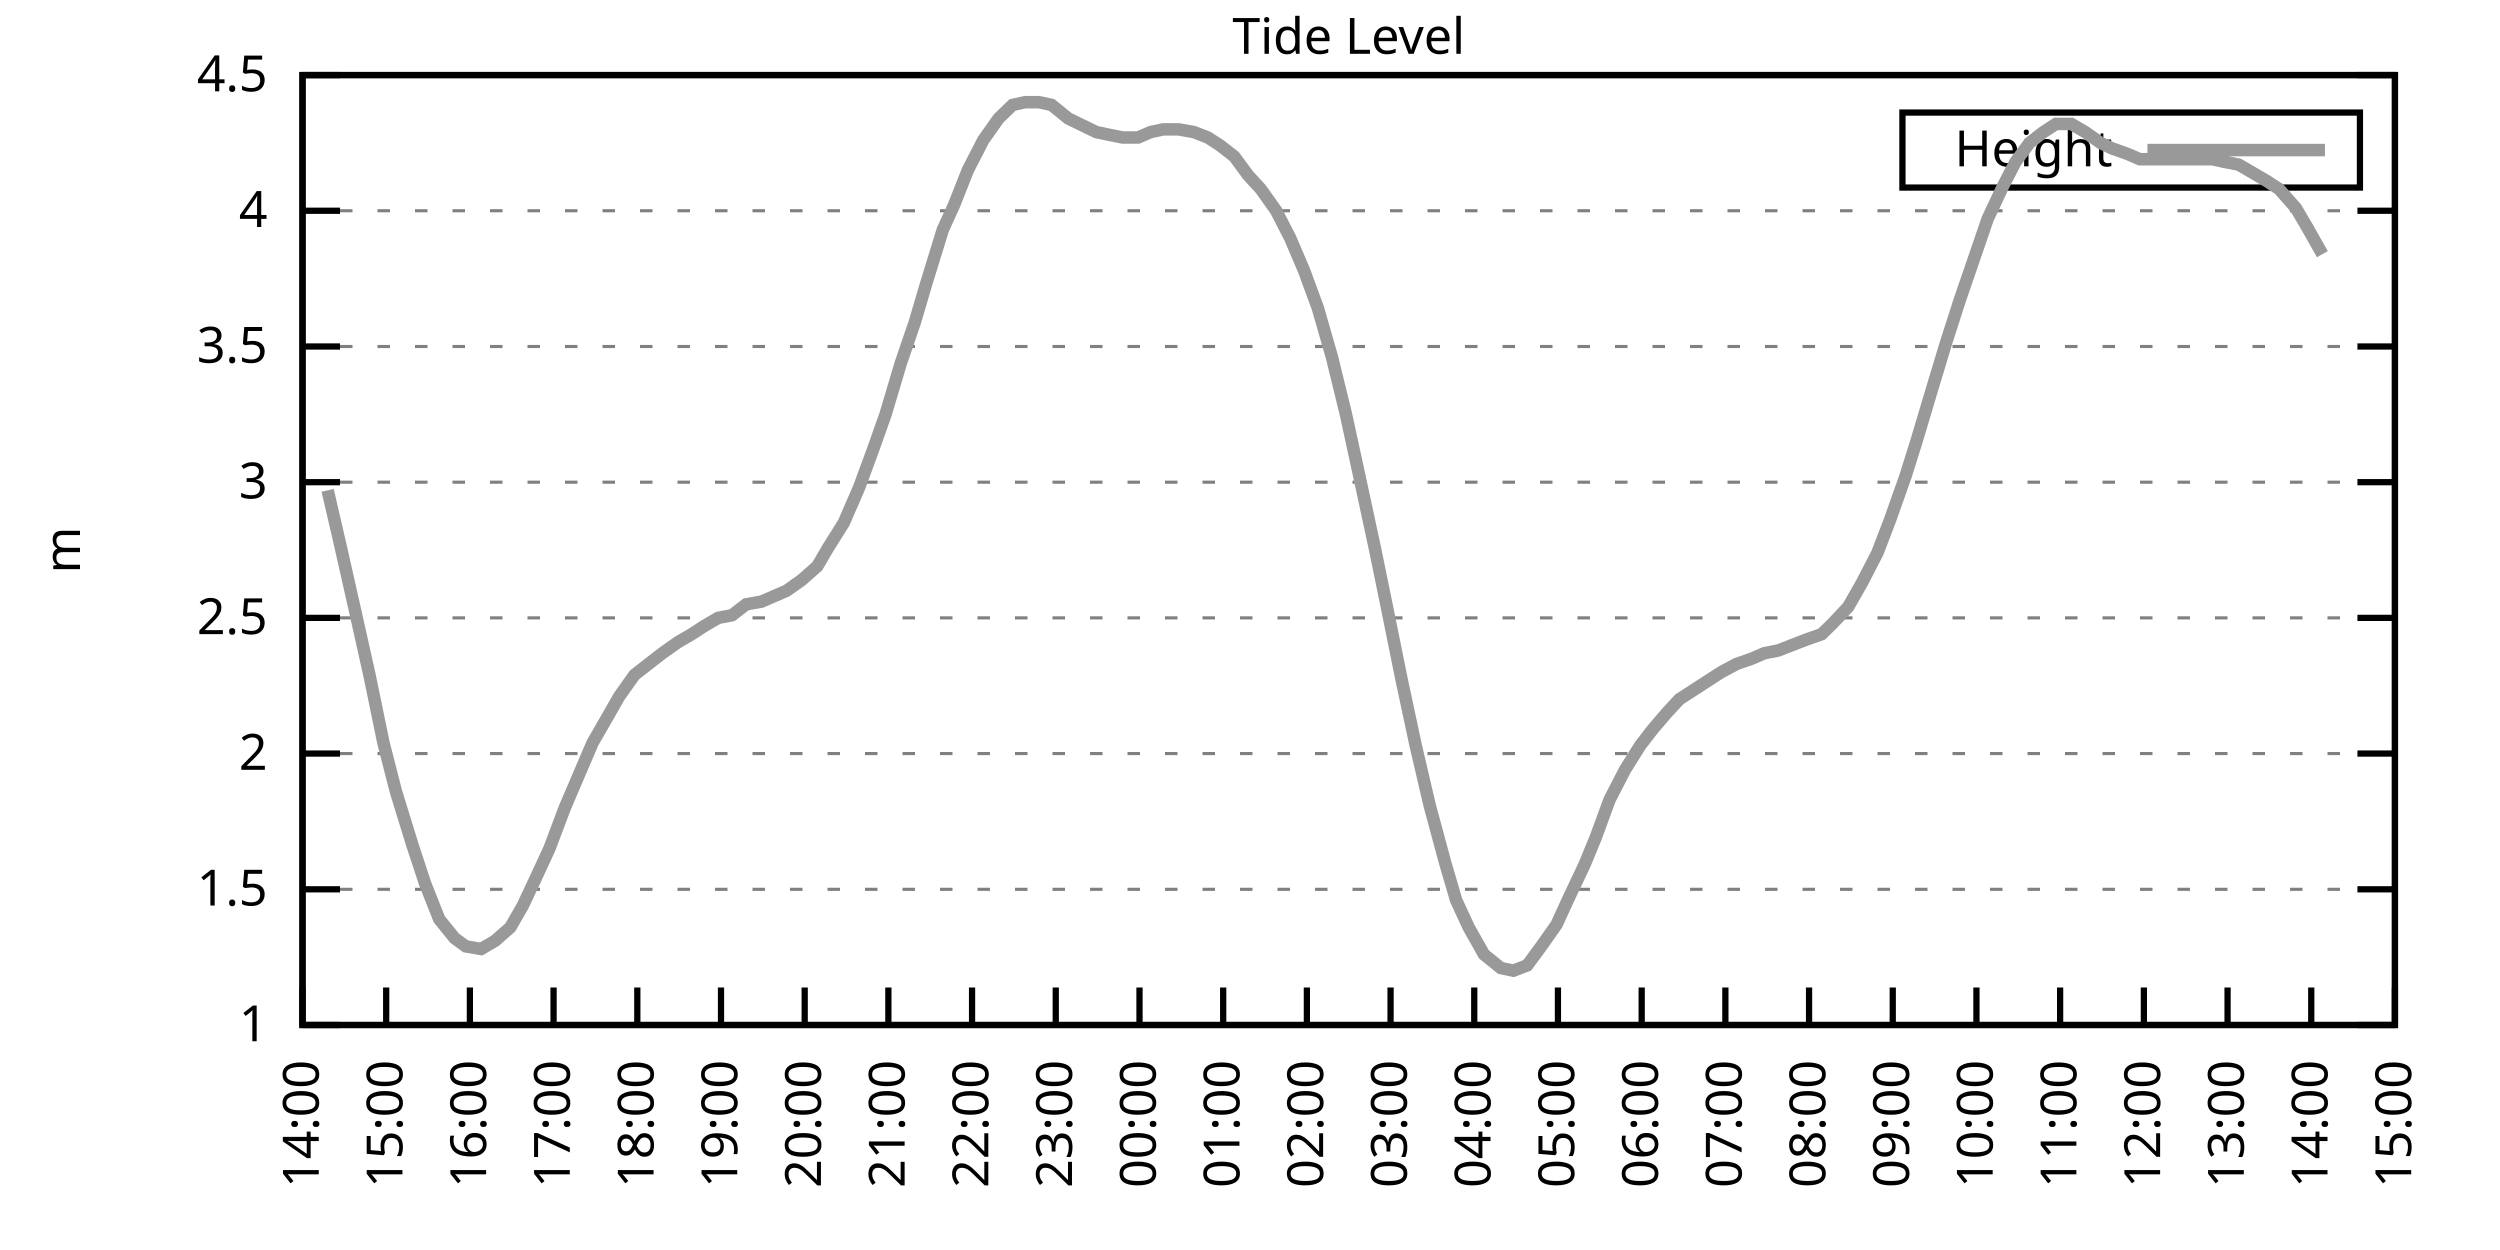
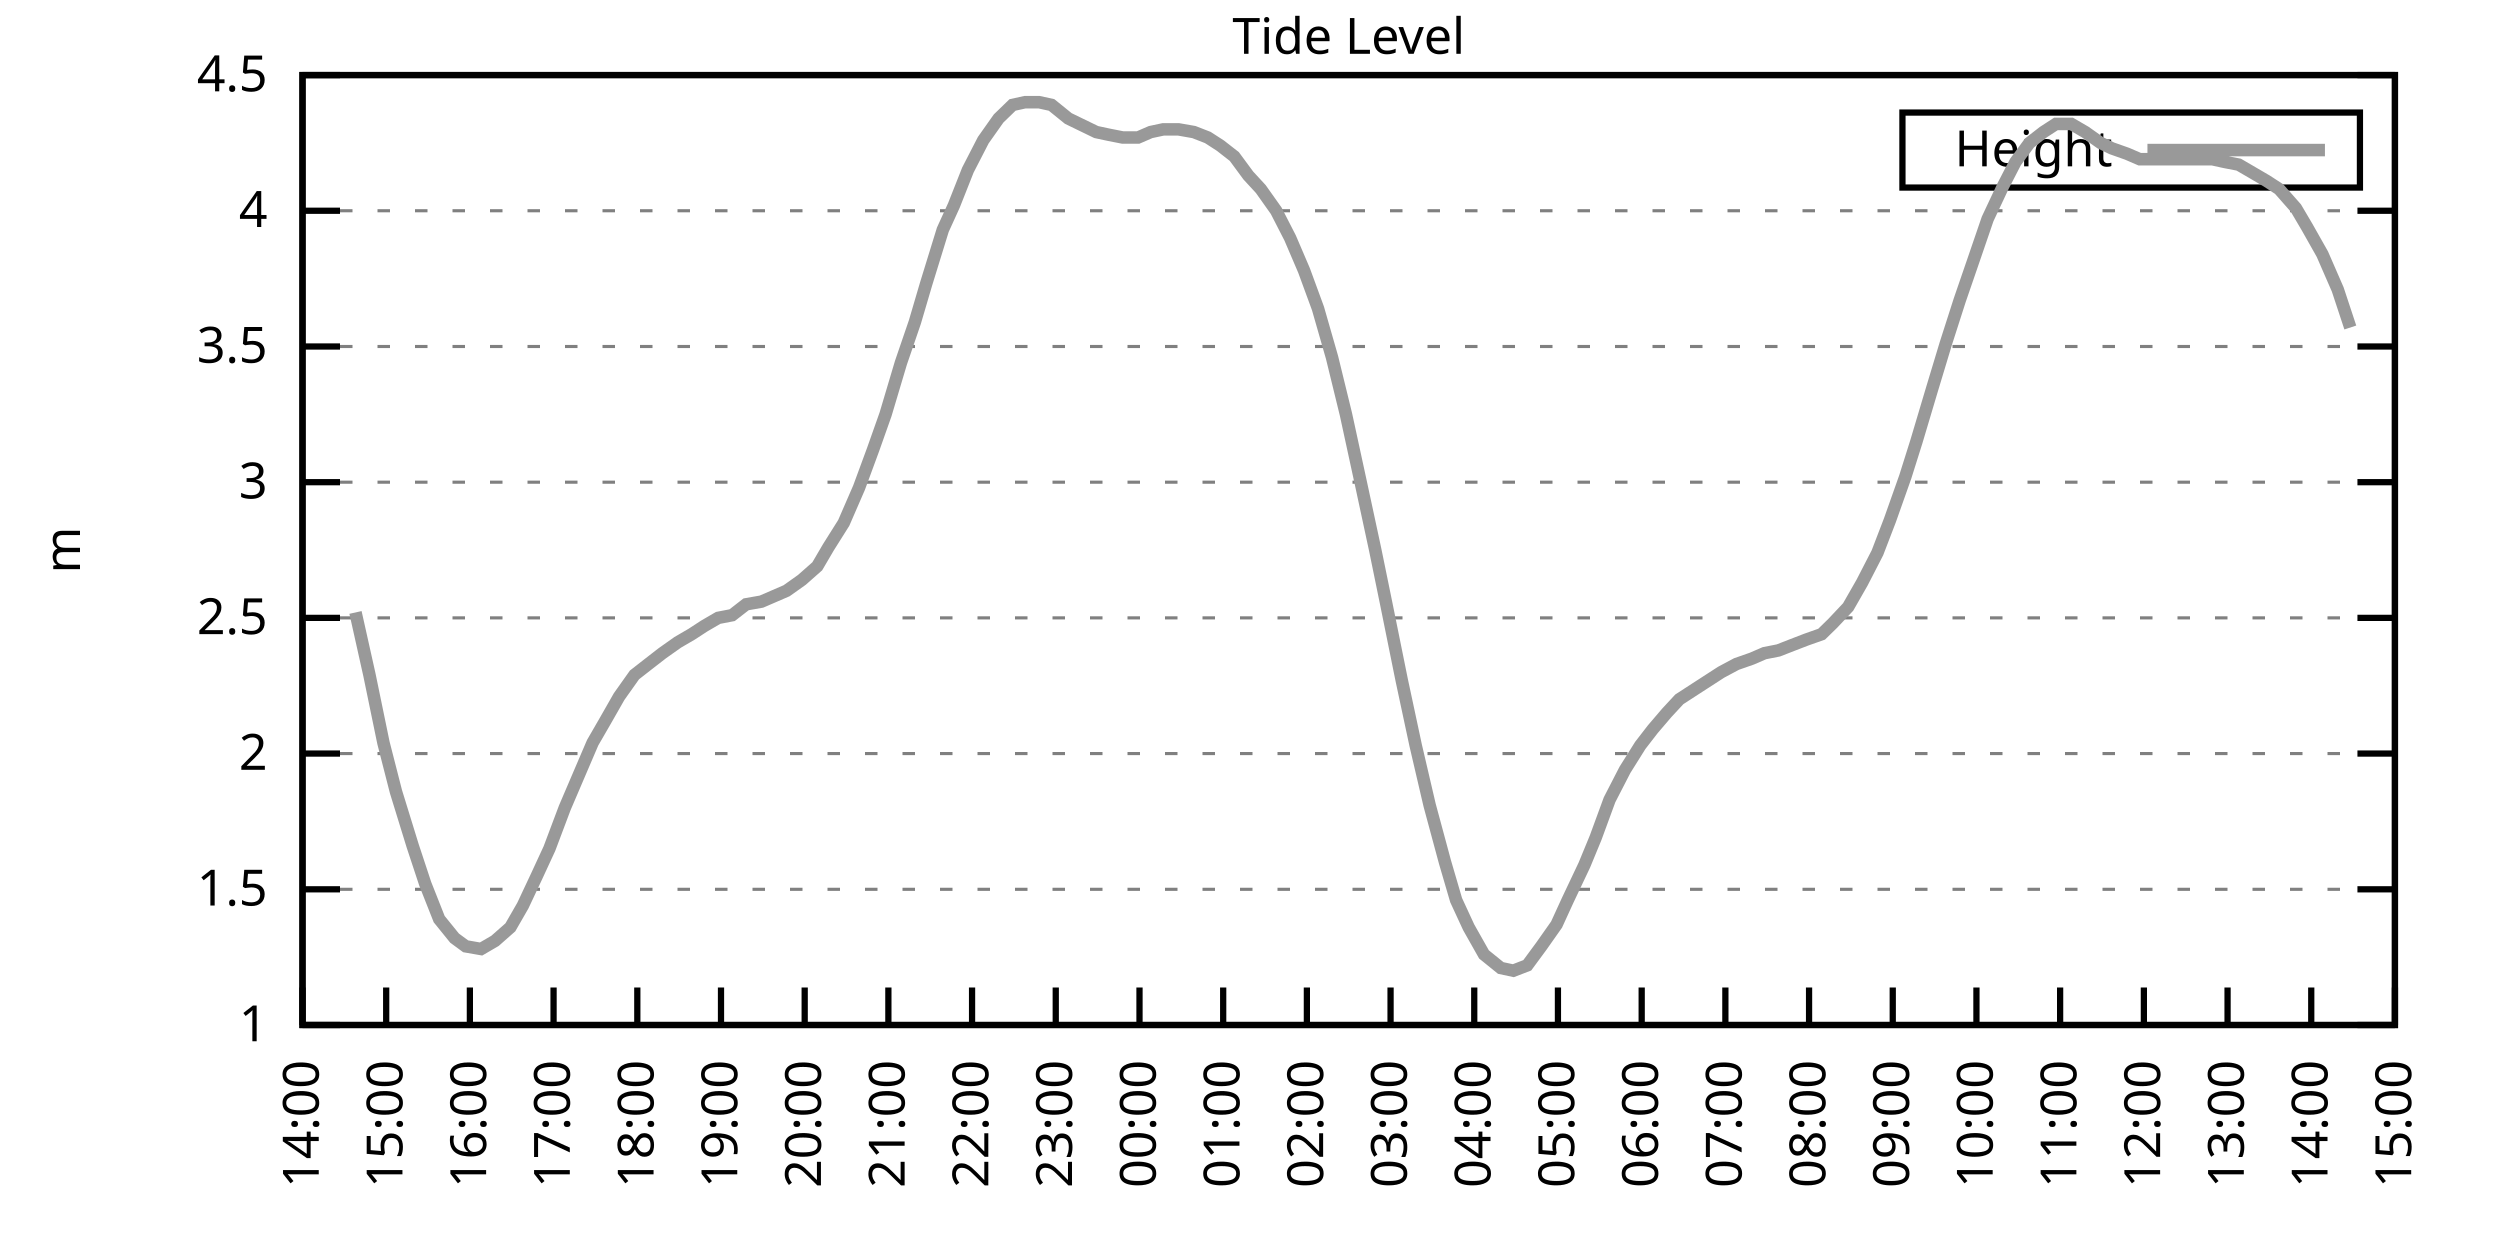
<svg xmlns="http://www.w3.org/2000/svg" xmlns:xlink="http://www.w3.org/1999/xlink" width="400" height="200" viewBox="0 0 400 200">
  <g id="gnuplot_canvas">
    <rect x="0" y="0" width="400" height="200" fill="none" />
    <defs>
      <circle id="gpDot" r="0.5" stroke-width="0.5" stroke="currentColor" />
      <path id="gpPt0" stroke-width="0.333" stroke="currentColor" d="M-1,0 h2 M0,-1 v2" />
      <path id="gpPt1" stroke-width="0.333" stroke="currentColor" d="M-1,-1 L1,1 M1,-1 L-1,1" />
      <path id="gpPt2" stroke-width="0.333" stroke="currentColor" d="M-1,0 L1,0 M0,-1 L0,1 M-1,-1 L1,1 M-1,1 L1,-1" />
      <rect id="gpPt3" stroke-width="0.333" stroke="currentColor" x="-1" y="-1" width="2" height="2" />
      <rect id="gpPt4" stroke-width="0.333" stroke="currentColor" fill="currentColor" x="-1" y="-1" width="2" height="2" />
      <circle id="gpPt5" stroke-width="0.333" stroke="currentColor" cx="0" cy="0" r="1" />
      <use xlink:href="#gpPt5" id="gpPt6" fill="currentColor" stroke="none" />
      <path id="gpPt7" stroke-width="0.333" stroke="currentColor" d="M0,-1.33 L-1.33,0.67 L1.33,0.67 z" />
      <use xlink:href="#gpPt7" id="gpPt8" fill="currentColor" stroke="none" />
      <use xlink:href="#gpPt7" id="gpPt9" stroke="currentColor" transform="rotate(180)" />
      <use xlink:href="#gpPt9" id="gpPt10" fill="currentColor" stroke="none" />
      <use xlink:href="#gpPt3" id="gpPt11" stroke="currentColor" transform="rotate(45)" />
      <use xlink:href="#gpPt11" id="gpPt12" fill="currentColor" stroke="none" />
      <path id="gpPt13" stroke-width="0.333" stroke="currentColor" d="M0,1.330 L1.265,0.411 L0.782,-1.067 L-0.782,-1.076 L-1.265,0.411 z" />
      <use xlink:href="#gpPt13" id="gpPt14" fill="currentColor" stroke="none" />
      <filter id="textbox" filterUnits="objectBoundingBox" x="0" y="0" height="1" width="1">
        <feFlood flood-color="white" flood-opacity="1" result="bgnd" />
        <feComposite in="SourceGraphic" in2="bgnd" operator="atop" />
      </filter>
      <filter id="greybox" filterUnits="objectBoundingBox" x="0" y="0" height="1" width="1">
        <feFlood flood-color="lightgrey" flood-opacity="1" result="grey" />
        <feComposite in="SourceGraphic" in2="grey" operator="atop" />
      </filter>
    </defs>
    <g fill="none" color="white" stroke="currentColor" stroke-width="1.00" stroke-linecap="butt" stroke-linejoin="miter">
</g>
    <g fill="none" color="black" stroke="currentColor" stroke-width="1.00" stroke-linecap="butt" stroke-linejoin="miter">
      <g stroke="none" shape-rendering="crispEdges">
        <polygon fill="rgb(255, 255, 255)" points="48.40,164.00 383.18,164.00 383.18,12.02 48.40,12.02 " />
      </g>
    </g>
    <g fill="none" color="black" stroke="currentColor" stroke-width="1.00" stroke-linecap="butt" stroke-linejoin="miter">
</g>
    <g fill="none" color="black" stroke="black" stroke-width="0.50" stroke-linecap="butt" stroke-linejoin="miter">
</g>
    <g fill="none" color="gray" stroke="currentColor" stroke-width="0.50" stroke-linecap="butt" stroke-linejoin="miter">
      <path stroke="gray" stroke-dasharray="2,4" class="gridline" d="M48.40,164.00 L383.19,164.00  " />
    </g>
    <g fill="none" color="gray" stroke="gray" stroke-width="1.00" stroke-linecap="butt" stroke-linejoin="miter">
</g>
    <g fill="none" color="black" stroke="currentColor" stroke-width="1.00" stroke-linecap="butt" stroke-linejoin="miter">
      <path stroke="black" d="M48.40,164.00 L54.40,164.00 M383.19,164.00 L377.19,164.00  " />
      <g transform="translate(42.80,166.60)" stroke="none" fill="black" font-family="Sans" font-size="8.00" text-anchor="end">
        <text>
          <tspan font-family="Sans"> 1</tspan>
        </text>
      </g>
    </g>
    <g fill="none" color="black" stroke="currentColor" stroke-width="1.00" stroke-linecap="butt" stroke-linejoin="miter">
</g>
    <g fill="none" color="black" stroke="black" stroke-width="0.50" stroke-linecap="butt" stroke-linejoin="miter">
</g>
    <g fill="none" color="gray" stroke="currentColor" stroke-width="0.50" stroke-linecap="butt" stroke-linejoin="miter">
      <path stroke="gray" stroke-dasharray="2,4" class="gridline" d="M48.40,142.29 L383.19,142.29  " />
    </g>
    <g fill="none" color="gray" stroke="gray" stroke-width="1.00" stroke-linecap="butt" stroke-linejoin="miter">
</g>
    <g fill="none" color="black" stroke="currentColor" stroke-width="1.00" stroke-linecap="butt" stroke-linejoin="miter">
      <path stroke="black" d="M48.40,142.29 L54.40,142.29 M383.19,142.29 L377.19,142.29  " />
      <g transform="translate(42.80,144.89)" stroke="none" fill="black" font-family="Sans" font-size="8.00" text-anchor="end">
        <text>
          <tspan font-family="Sans"> 1.5</tspan>
        </text>
      </g>
    </g>
    <g fill="none" color="black" stroke="currentColor" stroke-width="1.00" stroke-linecap="butt" stroke-linejoin="miter">
</g>
    <g fill="none" color="black" stroke="black" stroke-width="0.50" stroke-linecap="butt" stroke-linejoin="miter">
</g>
    <g fill="none" color="gray" stroke="currentColor" stroke-width="0.50" stroke-linecap="butt" stroke-linejoin="miter">
      <path stroke="gray" stroke-dasharray="2,4" class="gridline" d="M48.40,120.57 L383.19,120.57  " />
    </g>
    <g fill="none" color="gray" stroke="gray" stroke-width="1.00" stroke-linecap="butt" stroke-linejoin="miter">
</g>
    <g fill="none" color="black" stroke="currentColor" stroke-width="1.00" stroke-linecap="butt" stroke-linejoin="miter">
      <path stroke="black" d="M48.40,120.57 L54.40,120.57 M383.19,120.57 L377.19,120.57  " />
      <g transform="translate(42.80,123.17)" stroke="none" fill="black" font-family="Sans" font-size="8.00" text-anchor="end">
        <text>
          <tspan font-family="Sans"> 2</tspan>
        </text>
      </g>
    </g>
    <g fill="none" color="black" stroke="currentColor" stroke-width="1.00" stroke-linecap="butt" stroke-linejoin="miter">
</g>
    <g fill="none" color="black" stroke="black" stroke-width="0.50" stroke-linecap="butt" stroke-linejoin="miter">
</g>
    <g fill="none" color="gray" stroke="currentColor" stroke-width="0.50" stroke-linecap="butt" stroke-linejoin="miter">
      <path stroke="gray" stroke-dasharray="2,4" class="gridline" d="M48.40,98.86 L383.19,98.86  " />
    </g>
    <g fill="none" color="gray" stroke="gray" stroke-width="1.00" stroke-linecap="butt" stroke-linejoin="miter">
</g>
    <g fill="none" color="black" stroke="currentColor" stroke-width="1.00" stroke-linecap="butt" stroke-linejoin="miter">
      <path stroke="black" d="M48.40,98.86 L54.40,98.86 M383.19,98.86 L377.19,98.86  " />
      <g transform="translate(42.80,101.46)" stroke="none" fill="black" font-family="Sans" font-size="8.00" text-anchor="end">
        <text>
          <tspan font-family="Sans"> 2.5</tspan>
        </text>
      </g>
    </g>
    <g fill="none" color="black" stroke="currentColor" stroke-width="1.00" stroke-linecap="butt" stroke-linejoin="miter">
</g>
    <g fill="none" color="black" stroke="black" stroke-width="0.50" stroke-linecap="butt" stroke-linejoin="miter">
</g>
    <g fill="none" color="gray" stroke="currentColor" stroke-width="0.50" stroke-linecap="butt" stroke-linejoin="miter">
      <path stroke="gray" stroke-dasharray="2,4" class="gridline" d="M48.40,77.15 L383.19,77.15  " />
    </g>
    <g fill="none" color="gray" stroke="gray" stroke-width="1.00" stroke-linecap="butt" stroke-linejoin="miter">
</g>
    <g fill="none" color="black" stroke="currentColor" stroke-width="1.00" stroke-linecap="butt" stroke-linejoin="miter">
      <path stroke="black" d="M48.40,77.15 L54.40,77.15 M383.19,77.15 L377.19,77.15  " />
      <g transform="translate(42.80,79.75)" stroke="none" fill="black" font-family="Sans" font-size="8.00" text-anchor="end">
        <text>
          <tspan font-family="Sans"> 3</tspan>
        </text>
      </g>
    </g>
    <g fill="none" color="black" stroke="currentColor" stroke-width="1.00" stroke-linecap="butt" stroke-linejoin="miter">
</g>
    <g fill="none" color="black" stroke="black" stroke-width="0.50" stroke-linecap="butt" stroke-linejoin="miter">
</g>
    <g fill="none" color="gray" stroke="currentColor" stroke-width="0.50" stroke-linecap="butt" stroke-linejoin="miter">
      <path stroke="gray" stroke-dasharray="2,4" class="gridline" d="M48.40,55.44 L383.19,55.44  " />
    </g>
    <g fill="none" color="gray" stroke="gray" stroke-width="1.00" stroke-linecap="butt" stroke-linejoin="miter">
</g>
    <g fill="none" color="black" stroke="currentColor" stroke-width="1.00" stroke-linecap="butt" stroke-linejoin="miter">
      <path stroke="black" d="M48.40,55.44 L54.40,55.44 M383.19,55.44 L377.19,55.44  " />
      <g transform="translate(42.80,58.04)" stroke="none" fill="black" font-family="Sans" font-size="8.00" text-anchor="end">
        <text>
          <tspan font-family="Sans"> 3.5</tspan>
        </text>
      </g>
    </g>
    <g fill="none" color="black" stroke="currentColor" stroke-width="1.00" stroke-linecap="butt" stroke-linejoin="miter">
</g>
    <g fill="none" color="black" stroke="black" stroke-width="0.50" stroke-linecap="butt" stroke-linejoin="miter">
</g>
    <g fill="none" color="gray" stroke="currentColor" stroke-width="0.50" stroke-linecap="butt" stroke-linejoin="miter">
      <path stroke="gray" stroke-dasharray="2,4" class="gridline" d="M48.40,33.72 L383.19,33.72  " />
    </g>
    <g fill="none" color="gray" stroke="gray" stroke-width="1.00" stroke-linecap="butt" stroke-linejoin="miter">
</g>
    <g fill="none" color="black" stroke="currentColor" stroke-width="1.00" stroke-linecap="butt" stroke-linejoin="miter">
      <path stroke="black" d="M48.40,33.72 L54.40,33.72 M383.19,33.72 L377.19,33.72  " />
      <g transform="translate(42.80,36.32)" stroke="none" fill="black" font-family="Sans" font-size="8.00" text-anchor="end">
        <text>
          <tspan font-family="Sans"> 4</tspan>
        </text>
      </g>
    </g>
    <g fill="none" color="black" stroke="currentColor" stroke-width="1.00" stroke-linecap="butt" stroke-linejoin="miter">
</g>
    <g fill="none" color="black" stroke="black" stroke-width="0.50" stroke-linecap="butt" stroke-linejoin="miter">
</g>
    <g fill="none" color="gray" stroke="currentColor" stroke-width="0.50" stroke-linecap="butt" stroke-linejoin="miter">
      <path stroke="gray" stroke-dasharray="2,4" class="gridline" d="M48.40,12.01 L383.19,12.01  " />
    </g>
    <g fill="none" color="gray" stroke="gray" stroke-width="1.00" stroke-linecap="butt" stroke-linejoin="miter">
</g>
    <g fill="none" color="black" stroke="currentColor" stroke-width="1.00" stroke-linecap="butt" stroke-linejoin="miter">
      <path stroke="black" d="M48.40,12.01 L54.40,12.01 M383.19,12.01 L377.19,12.01  " />
      <g transform="translate(42.80,14.61)" stroke="none" fill="black" font-family="Sans" font-size="8.00" text-anchor="end">
        <text>
          <tspan font-family="Sans"> 4.5</tspan>
        </text>
      </g>
    </g>
    <g fill="none" color="black" stroke="currentColor" stroke-width="1.00" stroke-linecap="butt" stroke-linejoin="miter">
      <path stroke="black" d="M48.40,164.00 L48.40,158.00  " />
      <g transform="translate(51.00,169.60) rotate(270.00)" stroke="none" fill="black" font-family="Sans" font-size="8.00" text-anchor="end">
        <text>
          <tspan font-family="Sans">14:00</tspan>
        </text>
      </g>
    </g>
    <g fill="none" color="black" stroke="currentColor" stroke-width="1.00" stroke-linecap="butt" stroke-linejoin="miter">
      <path stroke="black" d="M61.79,164.00 L61.79,158.00  " />
      <g transform="translate(64.39,169.60) rotate(270.00)" stroke="none" fill="black" font-family="Sans" font-size="8.00" text-anchor="end">
        <text>
          <tspan font-family="Sans">15:00</tspan>
        </text>
      </g>
    </g>
    <g fill="none" color="black" stroke="currentColor" stroke-width="1.00" stroke-linecap="butt" stroke-linejoin="miter">
      <path stroke="black" d="M75.18,164.00 L75.18,158.00  " />
      <g transform="translate(77.78,169.60) rotate(270.00)" stroke="none" fill="black" font-family="Sans" font-size="8.00" text-anchor="end">
        <text>
          <tspan font-family="Sans">16:00</tspan>
        </text>
      </g>
    </g>
    <g fill="none" color="black" stroke="currentColor" stroke-width="1.00" stroke-linecap="butt" stroke-linejoin="miter">
      <path stroke="black" d="M88.57,164.00 L88.57,158.00  " />
      <g transform="translate(91.17,169.60) rotate(270.00)" stroke="none" fill="black" font-family="Sans" font-size="8.00" text-anchor="end">
        <text>
          <tspan font-family="Sans">17:00</tspan>
        </text>
      </g>
    </g>
    <g fill="none" color="black" stroke="currentColor" stroke-width="1.00" stroke-linecap="butt" stroke-linejoin="miter">
      <path stroke="black" d="M101.97,164.00 L101.97,158.00  " />
      <g transform="translate(104.57,169.60) rotate(270.00)" stroke="none" fill="black" font-family="Sans" font-size="8.00" text-anchor="end">
        <text>
          <tspan font-family="Sans">18:00</tspan>
        </text>
      </g>
    </g>
    <g fill="none" color="black" stroke="currentColor" stroke-width="1.00" stroke-linecap="butt" stroke-linejoin="miter">
      <path stroke="black" d="M115.36,164.00 L115.36,158.00  " />
      <g transform="translate(117.96,169.60) rotate(270.00)" stroke="none" fill="black" font-family="Sans" font-size="8.00" text-anchor="end">
        <text>
          <tspan font-family="Sans">19:00</tspan>
        </text>
      </g>
    </g>
    <g fill="none" color="black" stroke="currentColor" stroke-width="1.00" stroke-linecap="butt" stroke-linejoin="miter">
      <path stroke="black" d="M128.75,164.00 L128.75,158.00  " />
      <g transform="translate(131.35,169.60) rotate(270.00)" stroke="none" fill="black" font-family="Sans" font-size="8.00" text-anchor="end">
        <text>
          <tspan font-family="Sans">20:00</tspan>
        </text>
      </g>
    </g>
    <g fill="none" color="black" stroke="currentColor" stroke-width="1.00" stroke-linecap="butt" stroke-linejoin="miter">
      <path stroke="black" d="M142.14,164.00 L142.14,158.00  " />
      <g transform="translate(144.74,169.60) rotate(270.00)" stroke="none" fill="black" font-family="Sans" font-size="8.00" text-anchor="end">
        <text>
          <tspan font-family="Sans">21:00</tspan>
        </text>
      </g>
    </g>
    <g fill="none" color="black" stroke="currentColor" stroke-width="1.00" stroke-linecap="butt" stroke-linejoin="miter">
      <path stroke="black" d="M155.53,164.00 L155.53,158.00  " />
      <g transform="translate(158.13,169.60) rotate(270.00)" stroke="none" fill="black" font-family="Sans" font-size="8.00" text-anchor="end">
        <text>
          <tspan font-family="Sans">22:00</tspan>
        </text>
      </g>
    </g>
    <g fill="none" color="black" stroke="currentColor" stroke-width="1.00" stroke-linecap="butt" stroke-linejoin="miter">
      <path stroke="black" d="M168.92,164.00 L168.92,158.00  " />
      <g transform="translate(171.52,169.60) rotate(270.00)" stroke="none" fill="black" font-family="Sans" font-size="8.00" text-anchor="end">
        <text>
          <tspan font-family="Sans">23:00</tspan>
        </text>
      </g>
    </g>
    <g fill="none" color="black" stroke="currentColor" stroke-width="1.00" stroke-linecap="butt" stroke-linejoin="miter">
      <path stroke="black" d="M182.32,164.00 L182.32,158.00  " />
      <g transform="translate(184.92,169.60) rotate(270.00)" stroke="none" fill="black" font-family="Sans" font-size="8.00" text-anchor="end">
        <text>
          <tspan font-family="Sans">00:00</tspan>
        </text>
      </g>
    </g>
    <g fill="none" color="black" stroke="currentColor" stroke-width="1.00" stroke-linecap="butt" stroke-linejoin="miter">
      <path stroke="black" d="M195.71,164.00 L195.71,158.00  " />
      <g transform="translate(198.31,169.60) rotate(270.00)" stroke="none" fill="black" font-family="Sans" font-size="8.00" text-anchor="end">
        <text>
          <tspan font-family="Sans">01:00</tspan>
        </text>
      </g>
    </g>
    <g fill="none" color="black" stroke="currentColor" stroke-width="1.00" stroke-linecap="butt" stroke-linejoin="miter">
      <path stroke="black" d="M209.10,164.00 L209.10,158.00  " />
      <g transform="translate(211.70,169.60) rotate(270.00)" stroke="none" fill="black" font-family="Sans" font-size="8.00" text-anchor="end">
        <text>
          <tspan font-family="Sans">02:00</tspan>
        </text>
      </g>
    </g>
    <g fill="none" color="black" stroke="currentColor" stroke-width="1.00" stroke-linecap="butt" stroke-linejoin="miter">
      <path stroke="black" d="M222.49,164.00 L222.49,158.00  " />
      <g transform="translate(225.09,169.60) rotate(270.00)" stroke="none" fill="black" font-family="Sans" font-size="8.00" text-anchor="end">
        <text>
          <tspan font-family="Sans">03:00</tspan>
        </text>
      </g>
    </g>
    <g fill="none" color="black" stroke="currentColor" stroke-width="1.00" stroke-linecap="butt" stroke-linejoin="miter">
      <path stroke="black" d="M235.88,164.00 L235.88,158.00  " />
      <g transform="translate(238.48,169.60) rotate(270.00)" stroke="none" fill="black" font-family="Sans" font-size="8.00" text-anchor="end">
        <text>
          <tspan font-family="Sans">04:00</tspan>
        </text>
      </g>
    </g>
    <g fill="none" color="black" stroke="currentColor" stroke-width="1.00" stroke-linecap="butt" stroke-linejoin="miter">
      <path stroke="black" d="M249.27,164.00 L249.27,158.00  " />
      <g transform="translate(251.87,169.60) rotate(270.00)" stroke="none" fill="black" font-family="Sans" font-size="8.00" text-anchor="end">
        <text>
          <tspan font-family="Sans">05:00</tspan>
        </text>
      </g>
    </g>
    <g fill="none" color="black" stroke="currentColor" stroke-width="1.00" stroke-linecap="butt" stroke-linejoin="miter">
      <path stroke="black" d="M262.67,164.00 L262.67,158.00  " />
      <g transform="translate(265.27,169.60) rotate(270.00)" stroke="none" fill="black" font-family="Sans" font-size="8.00" text-anchor="end">
        <text>
          <tspan font-family="Sans">06:00</tspan>
        </text>
      </g>
    </g>
    <g fill="none" color="black" stroke="currentColor" stroke-width="1.00" stroke-linecap="butt" stroke-linejoin="miter">
      <path stroke="black" d="M276.06,164.00 L276.06,158.00  " />
      <g transform="translate(278.66,169.60) rotate(270.00)" stroke="none" fill="black" font-family="Sans" font-size="8.00" text-anchor="end">
        <text>
          <tspan font-family="Sans">07:00</tspan>
        </text>
      </g>
    </g>
    <g fill="none" color="black" stroke="currentColor" stroke-width="1.00" stroke-linecap="butt" stroke-linejoin="miter">
      <path stroke="black" d="M289.45,164.00 L289.45,158.00  " />
      <g transform="translate(292.05,169.60) rotate(270.00)" stroke="none" fill="black" font-family="Sans" font-size="8.00" text-anchor="end">
        <text>
          <tspan font-family="Sans">08:00</tspan>
        </text>
      </g>
    </g>
    <g fill="none" color="black" stroke="currentColor" stroke-width="1.00" stroke-linecap="butt" stroke-linejoin="miter">
      <path stroke="black" d="M302.84,164.00 L302.84,158.00  " />
      <g transform="translate(305.44,169.60) rotate(270.00)" stroke="none" fill="black" font-family="Sans" font-size="8.00" text-anchor="end">
        <text>
          <tspan font-family="Sans">09:00</tspan>
        </text>
      </g>
    </g>
    <g fill="none" color="black" stroke="currentColor" stroke-width="1.00" stroke-linecap="butt" stroke-linejoin="miter">
      <path stroke="black" d="M316.23,164.00 L316.23,158.00  " />
      <g transform="translate(318.83,169.60) rotate(270.00)" stroke="none" fill="black" font-family="Sans" font-size="8.00" text-anchor="end">
        <text>
          <tspan font-family="Sans">10:00</tspan>
        </text>
      </g>
    </g>
    <g fill="none" color="black" stroke="currentColor" stroke-width="1.00" stroke-linecap="butt" stroke-linejoin="miter">
      <path stroke="black" d="M329.62,164.00 L329.62,158.00  " />
      <g transform="translate(332.22,169.60) rotate(270.00)" stroke="none" fill="black" font-family="Sans" font-size="8.00" text-anchor="end">
        <text>
          <tspan font-family="Sans">11:00</tspan>
        </text>
      </g>
    </g>
    <g fill="none" color="black" stroke="currentColor" stroke-width="1.00" stroke-linecap="butt" stroke-linejoin="miter">
      <path stroke="black" d="M343.02,164.00 L343.02,158.00  " />
      <g transform="translate(345.62,169.60) rotate(270.00)" stroke="none" fill="black" font-family="Sans" font-size="8.00" text-anchor="end">
        <text>
          <tspan font-family="Sans">12:00</tspan>
        </text>
      </g>
    </g>
    <g fill="none" color="black" stroke="currentColor" stroke-width="1.00" stroke-linecap="butt" stroke-linejoin="miter">
      <path stroke="black" d="M356.41,164.00 L356.41,158.00  " />
      <g transform="translate(359.01,169.60) rotate(270.00)" stroke="none" fill="black" font-family="Sans" font-size="8.00" text-anchor="end">
        <text>
          <tspan font-family="Sans">13:00</tspan>
        </text>
      </g>
    </g>
    <g fill="none" color="black" stroke="currentColor" stroke-width="1.00" stroke-linecap="butt" stroke-linejoin="miter">
      <path stroke="black" d="M369.80,164.00 L369.80,158.00  " />
      <g transform="translate(372.40,169.60) rotate(270.00)" stroke="none" fill="black" font-family="Sans" font-size="8.00" text-anchor="end">
        <text>
          <tspan font-family="Sans">14:00</tspan>
        </text>
      </g>
    </g>
    <g fill="none" color="black" stroke="currentColor" stroke-width="1.00" stroke-linecap="butt" stroke-linejoin="miter">
      <path stroke="black" d="M383.19,164.00 L383.19,158.00  " />
      <g transform="translate(385.79,169.60) rotate(270.00)" stroke="none" fill="black" font-family="Sans" font-size="8.00" text-anchor="end">
        <text>
          <tspan font-family="Sans">15:00</tspan>
        </text>
      </g>
    </g>
    <g fill="none" color="black" stroke="currentColor" stroke-width="1.00" stroke-linecap="butt" stroke-linejoin="miter">
</g>
    <g fill="none" color="black" stroke="currentColor" stroke-width="1.00" stroke-linecap="butt" stroke-linejoin="miter">
      <path stroke="black" d="M48.40,12.01 L48.40,164.00 L383.19,164.00 L383.19,12.01 L48.40,12.01 Z  " />
    </g>
    <g fill="none" color="black" stroke="currentColor" stroke-width="1.00" stroke-linecap="butt" stroke-linejoin="miter">
</g>
    <g fill="none" color="black" stroke="currentColor" stroke-width="1.00" stroke-linecap="butt" stroke-linejoin="miter">
      <path stroke="black" d="M304.39,30.01 L304.39,18.01 L377.59,18.01 L377.59,30.01 L304.39,30.01 Z  " />
    </g>
    <g id="Tide_level_plot_1">
      <g fill="none" color="white" stroke="black" stroke-width="2.00" stroke-linecap="butt" stroke-linejoin="miter">
</g>
      <g fill="none" color="black" stroke="currentColor" stroke-width="2.00" stroke-linecap="butt" stroke-linejoin="miter">
        <g transform="translate(337.99,26.61)" stroke="none" fill="black" font-family="Sans" font-size="8.00" text-anchor="end">
          <text>
            <tspan font-family="Sans">Height</tspan>
          </text>
        </g>
      </g>
      <g fill="none" color="black" stroke="currentColor" stroke-width="2.00" stroke-linecap="butt" stroke-linejoin="miter">
-         <path stroke="rgb(153, 153, 153)" d="M343.59,24.01 L371.99,24.01 M52.42,78.45 L54.43,87.14 L56.88,97.99 L59.11,107.98 L61.35,118.84 L63.35,126.65   L66.03,135.34 L68.04,141.42 L70.27,147.06 L72.73,150.10 L74.51,151.41 L76.97,151.84 L79.20,150.54 L81.66,148.37   L83.66,144.89 L85.90,140.12 L87.91,135.77 L90.36,129.26 L92.59,124.05 L94.82,118.84 L96.83,115.36 L99.06,111.45   L101.52,107.98 L103.75,106.24 L105.98,104.51 L108.44,102.77 L110.67,101.47 L112.68,100.16 L114.91,98.86 L117.14,98.43   L119.38,96.69 L121.83,96.26 L123.84,95.39 L125.85,94.52 L128.30,92.78 L130.76,90.61 L132.54,87.57 L135.00,83.66   L137.45,78.02 L139.69,71.94 L141.69,66.29 L144.15,58.04 L146.38,51.53 L148.17,45.45 L150.85,36.76 L152.63,32.85   L154.86,27.21 L157.32,22.43 L159.77,18.96 L162.01,16.79 L164.01,16.35 L166.25,16.35 L168.25,16.79 L170.93,18.96   L172.72,19.83 L175.40,21.13 L177.41,21.56 L179.64,22.00 L182.09,22.00 L184.10,21.13 L186.11,20.70 L188.57,20.70   L191.02,21.13 L193.25,22.00 L195.26,23.30 L197.49,25.04 L199.73,28.08 L201.73,30.25 L204.19,33.72 L206.42,38.07   L208.65,43.28 L210.88,49.36 L213.12,57.17 L215.35,66.29 L217.80,77.58 L220.04,88.00 L221.82,96.69 L224.28,108.85   L226.51,119.27 L228.74,128.83 L231.20,137.94 L232.98,144.02 L234.99,148.37 L237.44,152.71 L240.12,154.88 L242.13,155.31   L244.36,154.45 L246.60,151.41 L249.05,147.93 L250.84,144.02 L253.51,138.38 L255.30,134.04 L257.53,127.96 L259.99,123.18   L262.44,119.27 L264.45,116.67 L266.68,114.06 L268.69,111.89 L271.37,110.15 L273.38,108.85 L275.39,107.55 L277.84,106.24   L280.30,105.38 L282.31,104.51 L284.54,104.07 L286.77,103.20 L289.00,102.34 L291.46,101.47 L293.24,99.73 L295.70,97.12   L297.93,93.22 L300.39,88.44 L302.39,83.23 L304.85,76.28 L306.63,70.63 L309.09,62.38 L311.32,55.00 L313.55,48.05   L315.79,41.54 L318.02,35.03 L320.47,29.81 L322.48,25.91 L324.71,22.87 L326.95,21.13 L328.95,19.83 L331.41,19.83   L333.64,21.13 L336.10,22.87 L337.88,23.73 L340.34,24.60 L342.35,25.47 L344.80,25.47 L347.03,25.47 L349.26,25.47   L351.50,25.47 L353.95,25.47 L355.96,25.91 L358.19,26.34 L360.42,27.64 L362.66,28.95 L364.66,30.25 L367.34,33.29   L369.13,36.33 L371.58,40.67  " />
+         <path stroke="rgb(153, 153, 153)" d="M343.59,24.01 L371.99,24.01 M56.88,97.99 L59.11,107.98 L61.35,118.84 L63.35,126.65 L66.03,135.34 L68.04,141.42   L70.27,147.06 L72.73,150.10 L74.51,151.41 L76.97,151.84 L79.20,150.54 L81.66,148.37 L83.66,144.89 L85.90,140.12   L87.91,135.77 L90.36,129.26 L92.59,124.05 L94.82,118.84 L96.83,115.36 L99.06,111.45 L101.52,107.98 L103.75,106.24   L105.98,104.51 L108.44,102.77 L110.67,101.47 L112.68,100.16 L114.91,98.86 L117.14,98.43 L119.38,96.69 L121.83,96.26   L123.84,95.39 L125.85,94.52 L128.30,92.78 L130.76,90.61 L132.54,87.57 L135.00,83.66 L137.45,78.02 L139.69,71.94   L141.69,66.29 L144.15,58.04 L146.38,51.53 L148.17,45.45 L150.85,36.76 L152.63,32.85 L154.86,27.21 L157.32,22.43   L159.77,18.96 L162.01,16.79 L164.01,16.35 L166.25,16.35 L168.25,16.79 L170.93,18.96 L172.72,19.83 L175.40,21.13   L177.41,21.56 L179.64,22.00 L182.09,22.00 L184.10,21.13 L186.11,20.70 L188.57,20.70 L191.02,21.13 L193.25,22.00   L195.26,23.30 L197.49,25.04 L199.73,28.08 L201.73,30.25 L204.19,33.72 L206.42,38.07 L208.65,43.28 L210.88,49.36   L213.12,57.17 L215.35,66.29 L217.80,77.58 L220.04,88.00 L221.82,96.69 L224.28,108.85 L226.51,119.27 L228.74,128.83   L231.20,137.94 L232.98,144.02 L234.99,148.37 L237.44,152.71 L240.12,154.88 L242.13,155.31 L244.36,154.45 L246.60,151.41   L249.05,147.93 L250.84,144.02 L253.51,138.38 L255.30,134.04 L257.53,127.96 L259.99,123.18 L262.44,119.27 L264.45,116.67   L266.68,114.06 L268.69,111.89 L271.37,110.15 L273.38,108.85 L275.39,107.55 L277.84,106.24 L280.30,105.38 L282.31,104.51   L284.54,104.07 L286.77,103.20 L289.00,102.34 L291.46,101.47 L293.24,99.73 L295.70,97.12 L297.93,93.22 L300.39,88.44   L302.39,83.23 L304.85,76.28 L306.63,70.63 L309.09,62.38 L311.32,55.00 L313.55,48.05 L315.79,41.54 L318.02,35.03   L320.47,29.81 L322.48,25.91 L324.71,22.87 L326.95,21.13 L328.95,19.83 L331.41,19.83 L333.64,21.13 L336.10,22.87   L337.88,23.73 L340.34,24.60 L342.35,25.47 L344.80,25.47 L347.03,25.47 L349.26,25.47 L351.50,25.47 L353.95,25.47   L355.96,25.91 L358.19,26.34 L360.42,27.64 L362.66,28.95 L364.66,30.25 L367.34,33.29 L369.13,36.33 L371.58,40.67   L374.04,46.32 L376.05,52.40  " />
      </g>
    </g>
    <g fill="none" color="black" stroke="currentColor" stroke-width="2.00" stroke-linecap="butt" stroke-linejoin="miter">
</g>
    <g fill="none" color="black" stroke="black" stroke-width="1.00" stroke-linecap="butt" stroke-linejoin="miter">
</g>
    <g fill="none" color="black" stroke="currentColor" stroke-width="1.00" stroke-linecap="butt" stroke-linejoin="miter">
      <path stroke="black" d="M48.40,12.01 L48.40,164.00 L383.19,164.00 L383.19,12.01 L48.40,12.01 Z  " />
      <g transform="translate(12.80,88.01) rotate(270.00)" stroke="none" fill="black" font-family="Sans" font-size="8.00" text-anchor="middle">
        <text>
          <tspan font-family="Sans">m</tspan>
        </text>
      </g>
    </g>
    <g fill="none" color="black" stroke="currentColor" stroke-width="1.00" stroke-linecap="butt" stroke-linejoin="miter">
</g>
    <g fill="none" color="black" stroke="currentColor" stroke-width="1.00" stroke-linecap="butt" stroke-linejoin="miter">
      <g transform="translate(215.79,8.61)" stroke="none" fill="black" font-family="Sans" font-size="8.00" text-anchor="middle">
        <text>
          <tspan font-family="Sans">Tide Level</tspan>
        </text>
      </g>
    </g>
    <g fill="none" color="black" stroke="currentColor" stroke-width="1.00" stroke-linecap="butt" stroke-linejoin="miter">
</g>
  </g>
</svg>
